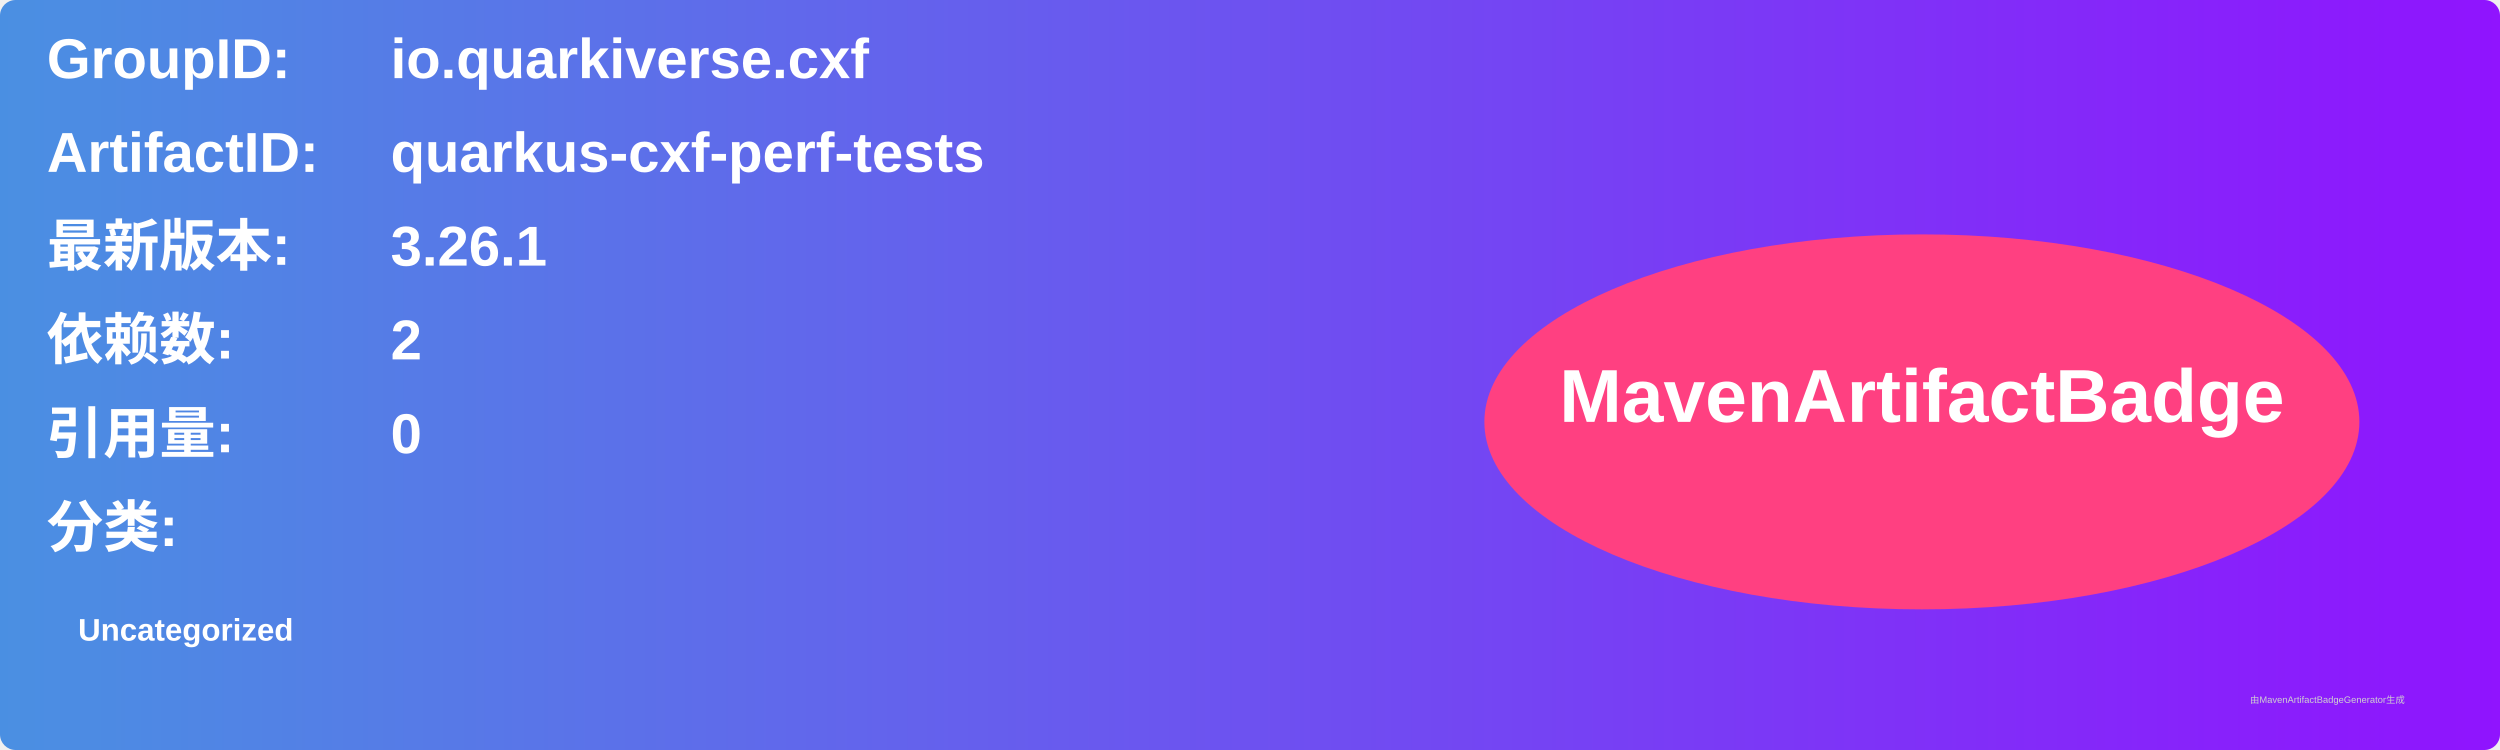
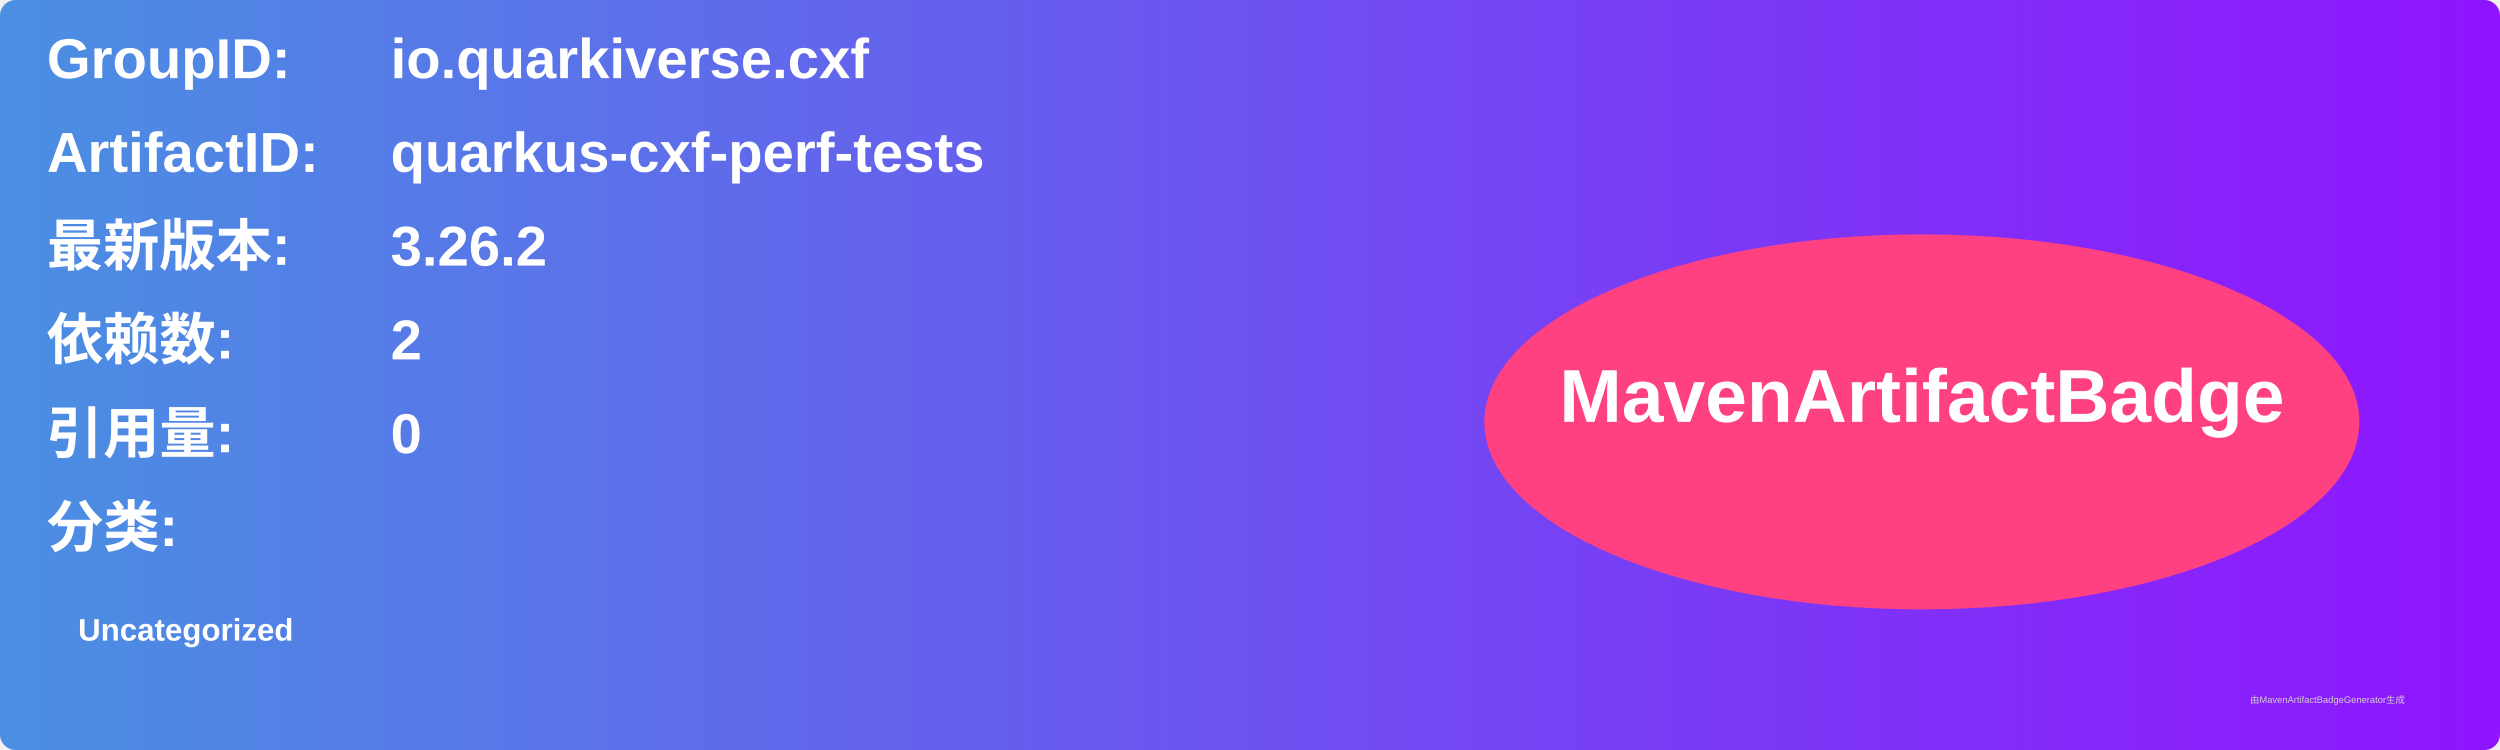
<svg xmlns="http://www.w3.org/2000/svg" width="800" height="240" viewBox="0 0 800 240">
  <linearGradient id="grad" x1="0%" y1="0%" x2="100%" y2="0%">
    <stop offset="0%" stop-color="#4a90e2" />
    <stop offset="100%" stop-color="#9013fe" />
  </linearGradient>
  <rect width="100%" height="100%" rx="5" ry="5" fill="url(#grad)" />
  <g transform="translate(15, 15)">
    <text x="0" y="10" font-family="Arial" font-size="18" fill="white" font-weight="bold" width="260">GroupID:</text>
    <text x="110" y="10" font-family="Arial" font-size="18" fill="white" font-weight="bold" width="460">io.quarkiverse.cxf</text>
    <text x="0" y="40" font-family="Arial" font-size="18" fill="white" font-weight="bold" width="260">ArtifactID:</text>
    <text x="110" y="40" font-family="Arial" font-size="18" fill="white" font-weight="bold" width="460">quarkus-cxf-perf-tests</text>
    <text x="0" y="70" font-family="Arial" font-size="18" fill="white" font-weight="bold">最新版本:</text>
    <text x="110" y="70" font-family="Arial" font-size="18" fill="white" font-weight="bold">
-       <tspan font-weight="bold">3.26.1</tspan>
+       <tspan font-weight="bold">3.26.2</tspan>
    </text>
    <text x="0" y="100" font-family="Arial" font-size="18" fill="white" font-weight="bold">依赖数: </text>
    <text x="110" y="100" font-family="Arial" font-size="18" fill="white">
      <tspan font-weight="bold">2</tspan>
    </text>
    <text x="0" y="130" font-family="Arial" font-size="18" fill="white" font-weight="bold">引用量: </text>
    <text x="110" y="130" font-family="Arial" font-size="18" fill="white">
      <tspan font-weight="bold">0</tspan>
    </text>
    <text x="0" y="160" font-family="Arial" font-size="18" fill="white" font-weight="bold">分类:</text>
    <text x="10" y="190" font-family="Arial" font-size="10" fill="white">
      <tspan font-weight="bold">Uncategorized</tspan>
    </text>
    <ellipse cx="600" cy="120" rx="140" ry="60" fill="#ff4081" />
    <text x="600" y="120" text-anchor="middle" font-family="Arial" font-size="24" fill="white" font-weight="bold">MavenArtifactBadge</text>
  </g>
  <text x="720" y="225" font-family="Arial" font-size="3" fill="#d0d0d0">由MavenArtifactBadgeGenerator生成</text>
</svg>
